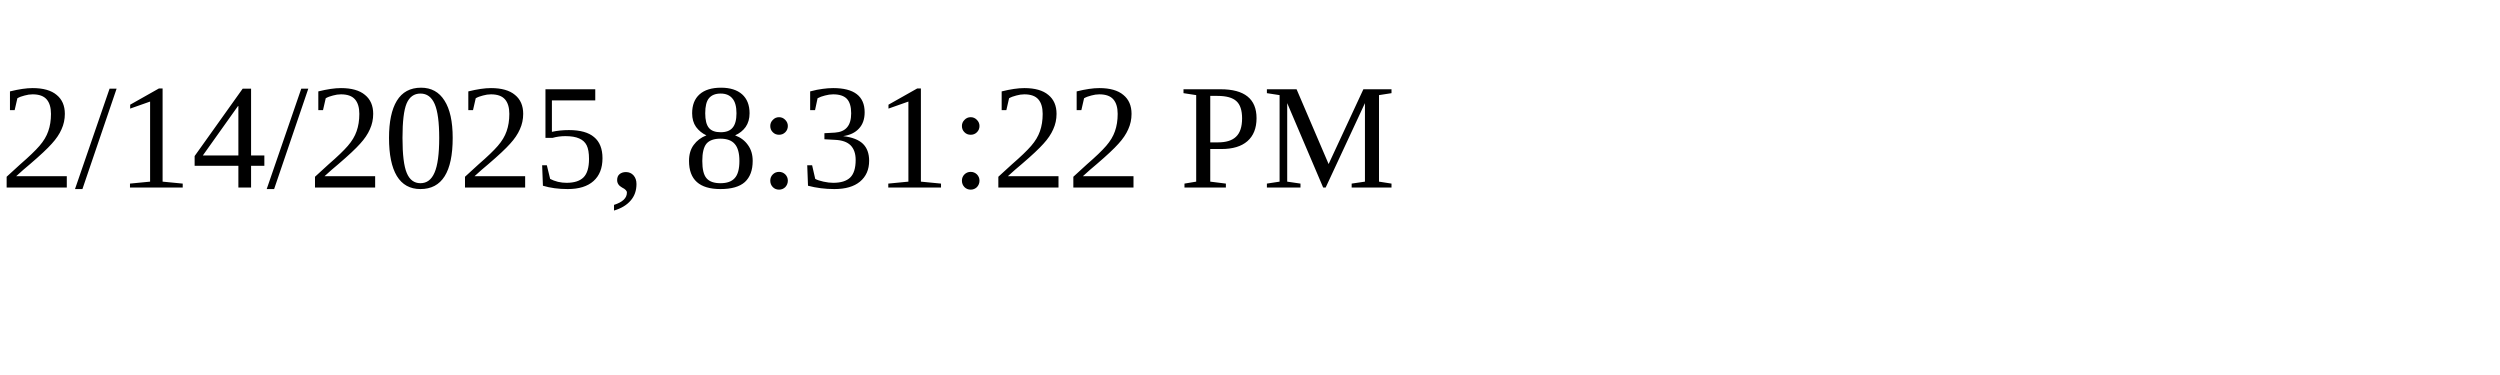
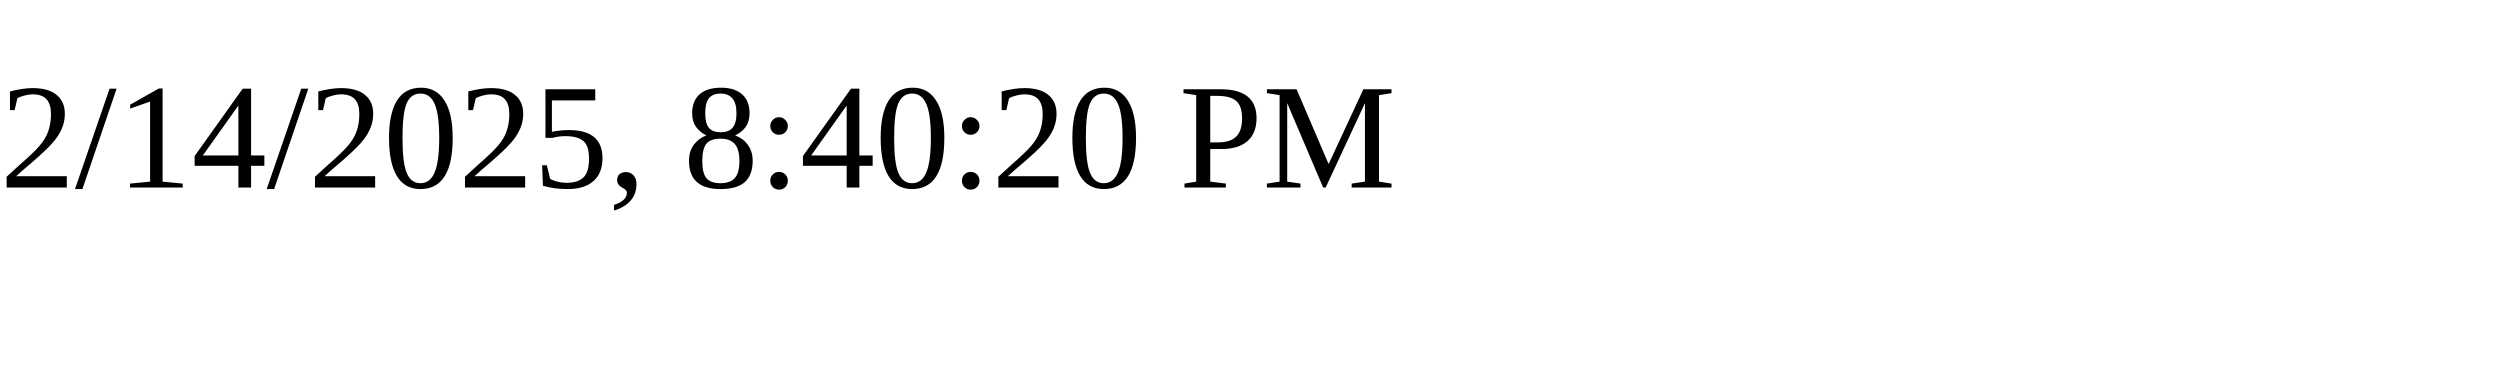
<svg xmlns="http://www.w3.org/2000/svg" height="30" width="200">
-   <text x="0" y="15">2/14/2025, 8:31:22 PM</text>
+   <text x="0" y="15">2/14/2025, 8:40:20 PM</text>
</svg>
